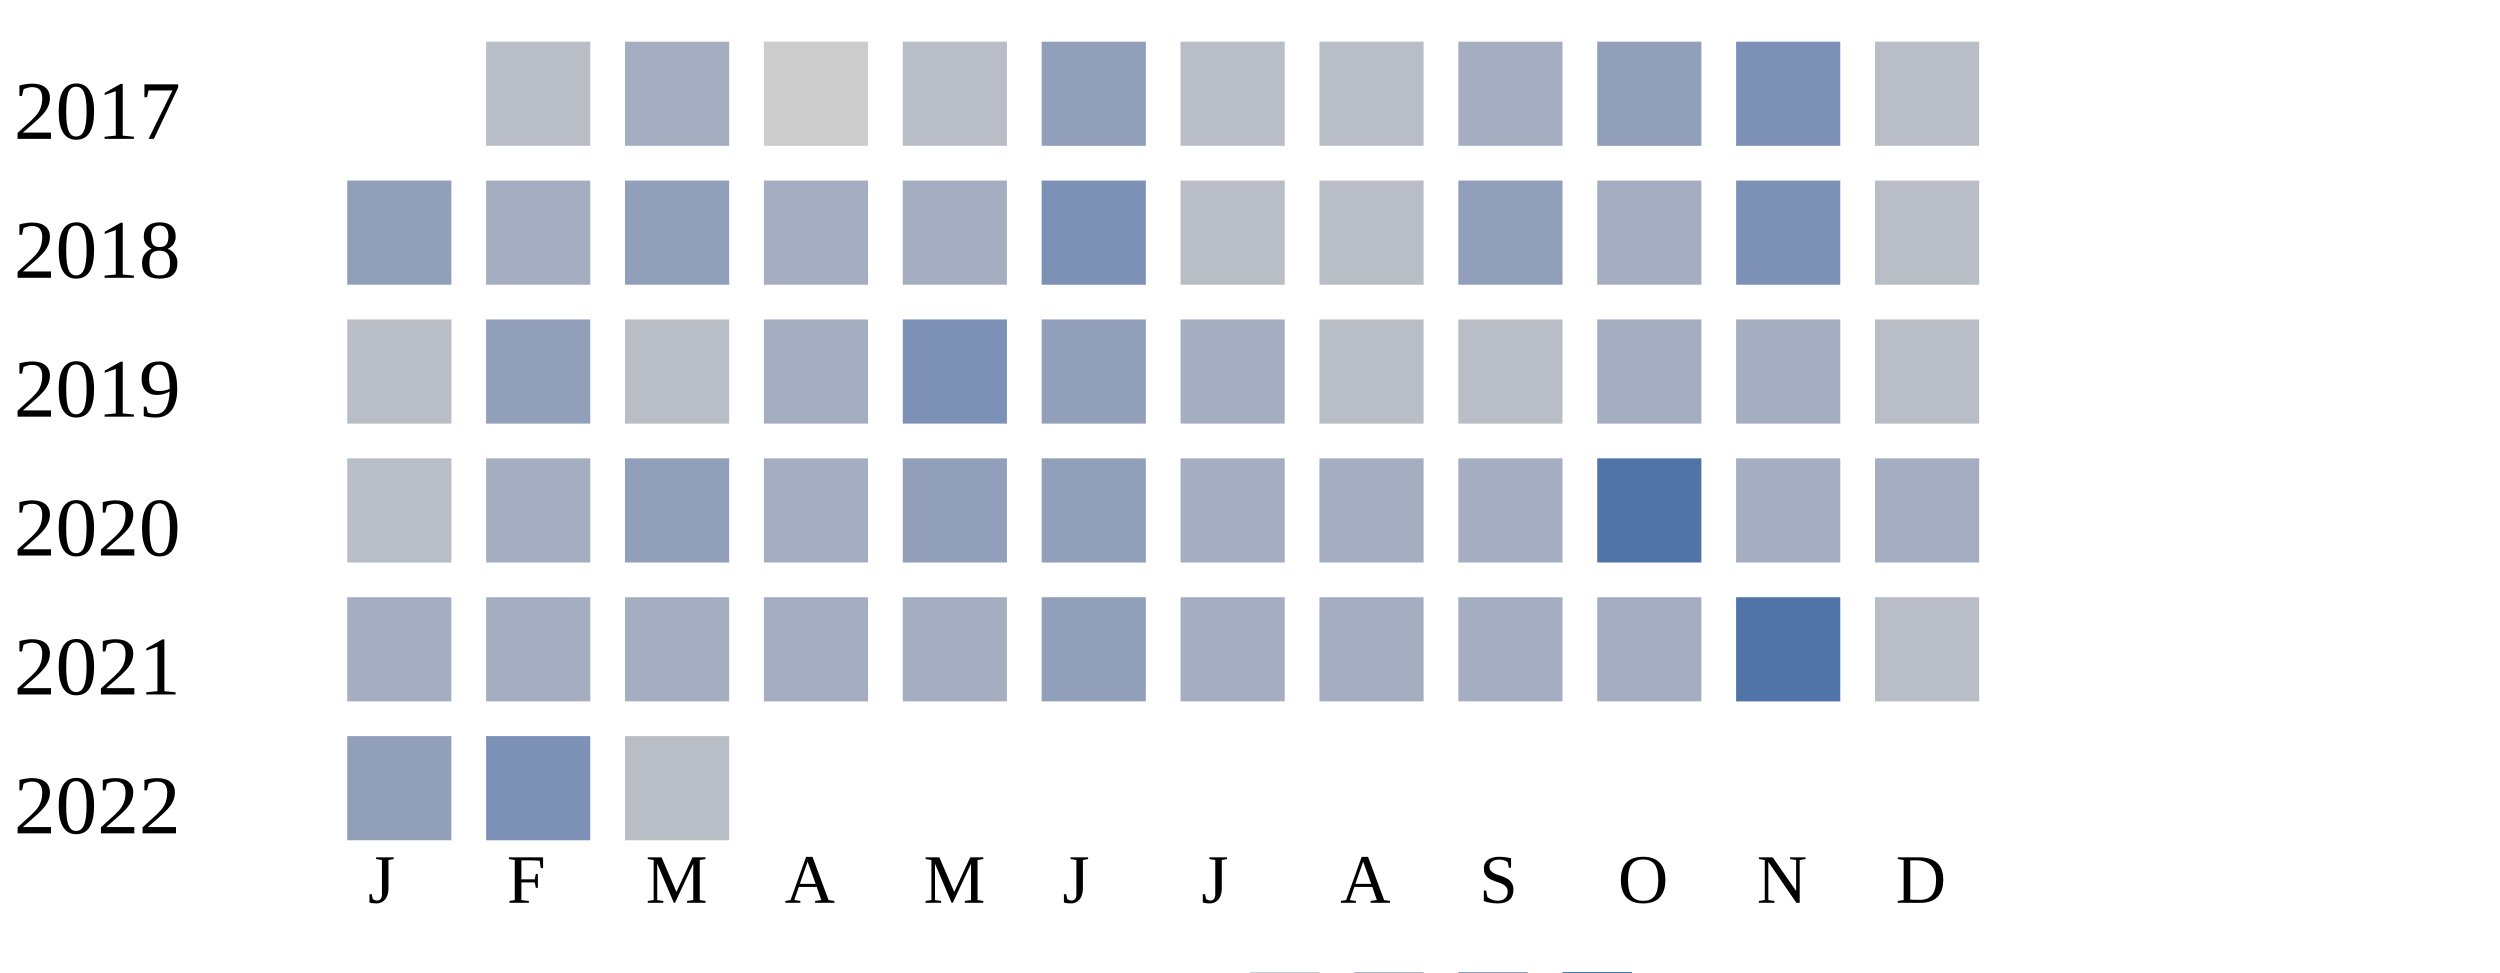
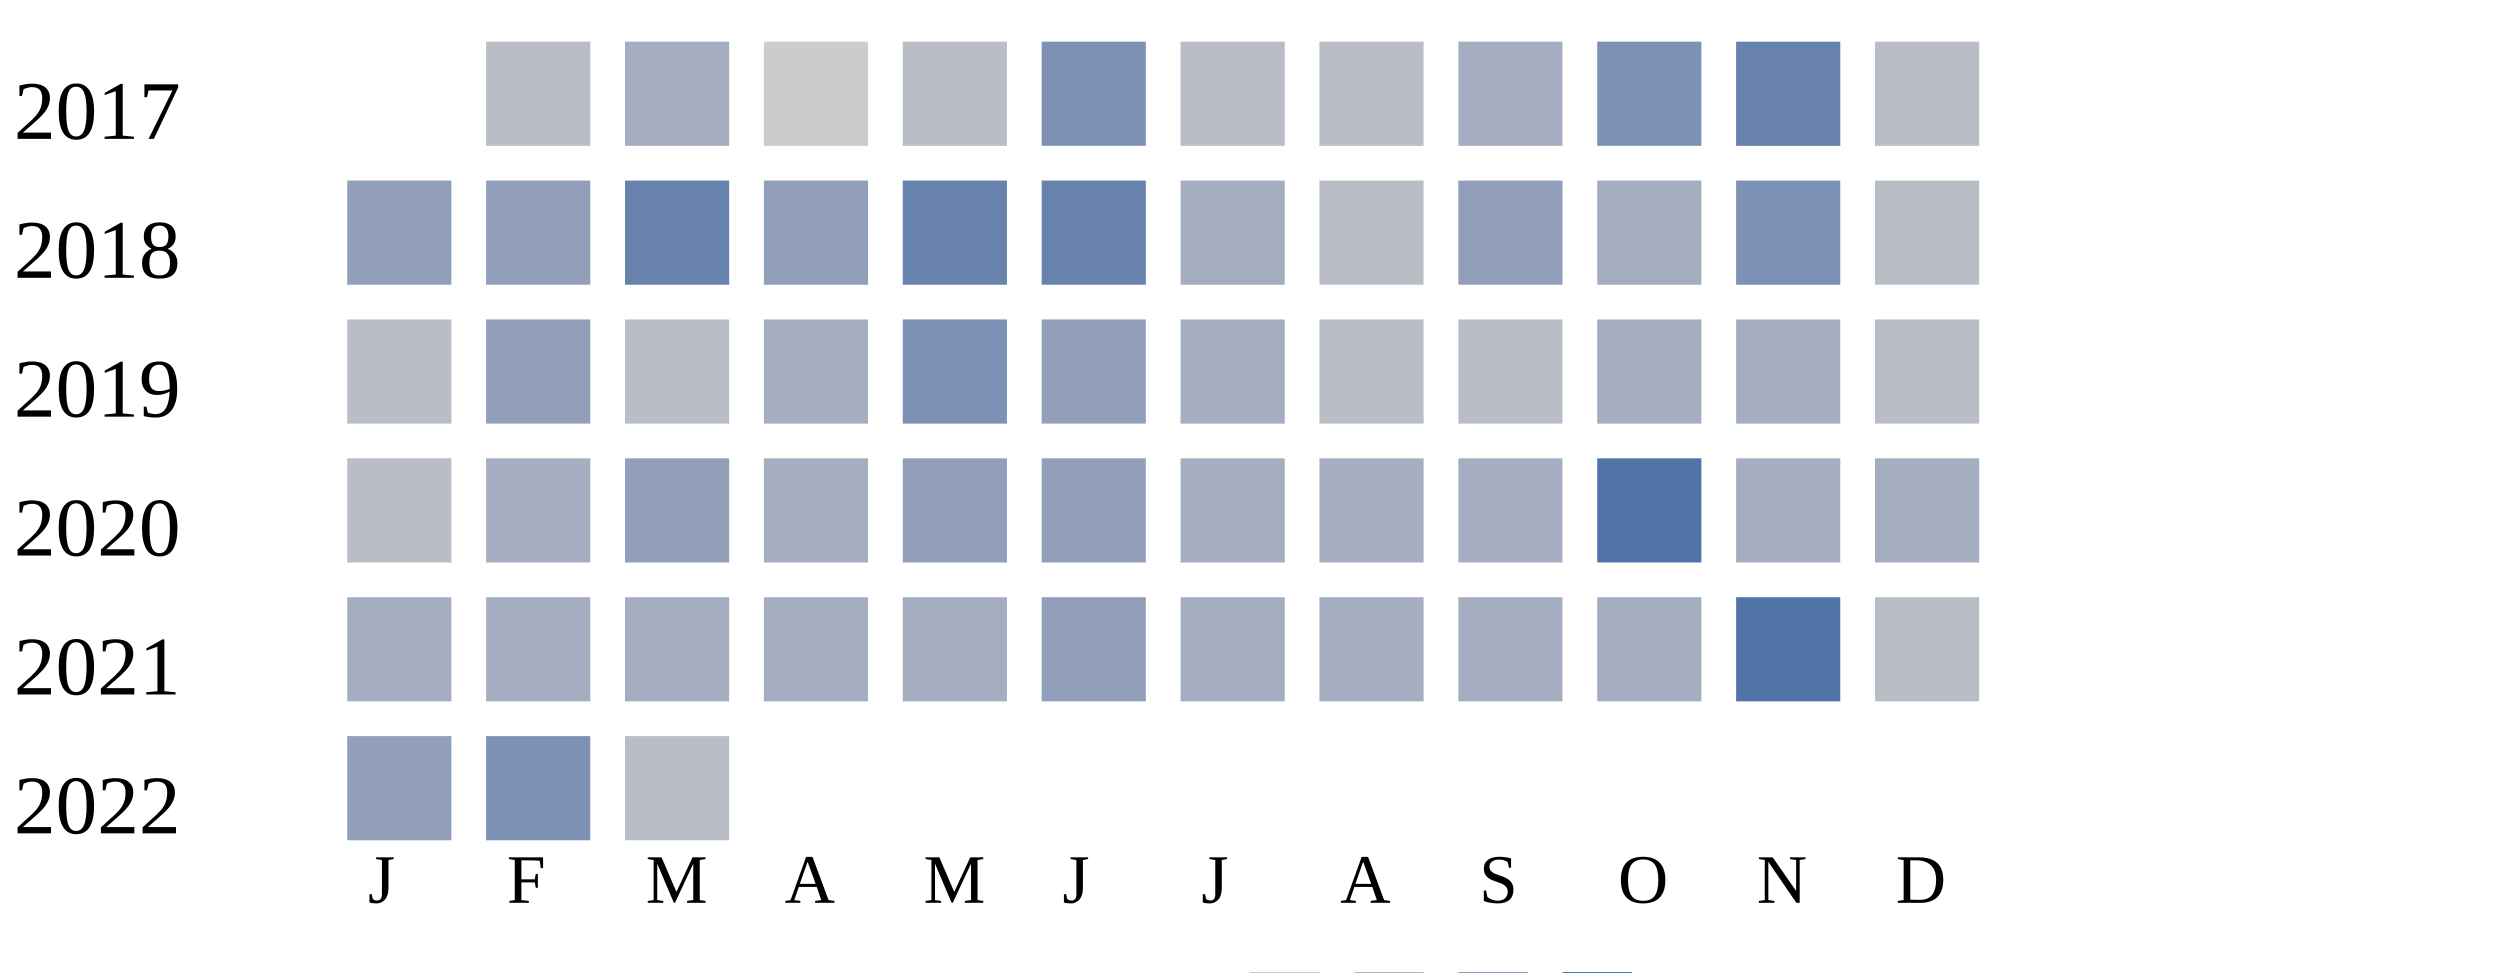
<svg xmlns="http://www.w3.org/2000/svg" width="360" height="140">
  <g transform="translate(0 0)">
    <text x="2" y="20">2017</text>
    <rect x="70" y="6" width="15" height="15" fill="#b9bdc6" />
    <rect x="90" y="6" width="15" height="15" fill="#a5aec0" />
    <rect x="110" y="6" width="15" height="15" fill="#cccccc" />
    <rect x="130" y="6" width="15" height="15" fill="#b9bdc6" />
-     <rect x="150" y="6" width="15" height="15" fill="#919fba" />
+     <rect x="150" y="6" width="15" height="15" fill="#7d90b5" />
    <rect x="170" y="6" width="15" height="15" fill="#b9bdc6" />
    <rect x="190" y="6" width="15" height="15" fill="#b9bdc6" />
    <rect x="210" y="6" width="15" height="15" fill="#a5aec0" />
-     <rect x="230" y="6" width="15" height="15" fill="#919fba" />
-     <rect x="250" y="6" width="15" height="15" fill="#7d90b5" />
+     <rect x="230" y="6" width="15" height="15" fill="#7d90b5" />
+     <rect x="250" y="6" width="15" height="15" fill="#6882ae" />
    <rect x="270" y="6" width="15" height="15" fill="#b9bdc6" />
  </g>
  <g transform="translate(0 20)">
    <text x="2" y="20">2018</text>
    <rect x="50" y="6" width="15" height="15" fill="#919fba" />
-     <rect x="70" y="6" width="15" height="15" fill="#a5aec0" />
-     <rect x="90" y="6" width="15" height="15" fill="#919fba" />
-     <rect x="110" y="6" width="15" height="15" fill="#a5aec0" />
-     <rect x="130" y="6" width="15" height="15" fill="#a5aec0" />
-     <rect x="150" y="6" width="15" height="15" fill="#7d90b5" />
-     <rect x="170" y="6" width="15" height="15" fill="#b9bdc6" />
+     <rect x="70" y="6" width="15" height="15" fill="#919fba" />
+     <rect x="90" y="6" width="15" height="15" fill="#6882ae" />
+     <rect x="110" y="6" width="15" height="15" fill="#919fba" />
+     <rect x="130" y="6" width="15" height="15" fill="#6882ae" />
+     <rect x="150" y="6" width="15" height="15" fill="#6882ae" />
+     <rect x="170" y="6" width="15" height="15" fill="#a5aec0" />
    <rect x="190" y="6" width="15" height="15" fill="#b9bdc6" />
    <rect x="210" y="6" width="15" height="15" fill="#919fba" />
    <rect x="230" y="6" width="15" height="15" fill="#a5aec0" />
    <rect x="250" y="6" width="15" height="15" fill="#7d90b5" />
    <rect x="270" y="6" width="15" height="15" fill="#b9bdc6" />
  </g>
  <g transform="translate(0 40)">
    <text x="2" y="20">2019</text>
    <rect x="50" y="6" width="15" height="15" fill="#b9bdc6" />
    <rect x="70" y="6" width="15" height="15" fill="#919fba" />
    <rect x="90" y="6" width="15" height="15" fill="#b9bdc6" />
    <rect x="110" y="6" width="15" height="15" fill="#a5aec0" />
    <rect x="130" y="6" width="15" height="15" fill="#7d90b5" />
    <rect x="150" y="6" width="15" height="15" fill="#919fba" />
    <rect x="170" y="6" width="15" height="15" fill="#a5aec0" />
    <rect x="190" y="6" width="15" height="15" fill="#b9bdc6" />
    <rect x="210" y="6" width="15" height="15" fill="#b9bdc6" />
    <rect x="230" y="6" width="15" height="15" fill="#a5aec0" />
    <rect x="250" y="6" width="15" height="15" fill="#a5aec0" />
    <rect x="270" y="6" width="15" height="15" fill="#b9bdc6" />
  </g>
  <g transform="translate(0 60)">
    <text x="2" y="20">2020</text>
    <rect x="50" y="6" width="15" height="15" fill="#b9bdc6" />
    <rect x="70" y="6" width="15" height="15" fill="#a5aec0" />
    <rect x="90" y="6" width="15" height="15" fill="#919fba" />
    <rect x="110" y="6" width="15" height="15" fill="#a5aec0" />
    <rect x="130" y="6" width="15" height="15" fill="#919fba" />
    <rect x="150" y="6" width="15" height="15" fill="#919fba" />
    <rect x="170" y="6" width="15" height="15" fill="#a5aec0" />
    <rect x="190" y="6" width="15" height="15" fill="#a5aec0" />
    <rect x="210" y="6" width="15" height="15" fill="#a5aec0" />
    <rect x="230" y="6" width="15" height="15" fill="#5174a8" />
    <rect x="250" y="6" width="15" height="15" fill="#a5aec0" />
    <rect x="270" y="6" width="15" height="15" fill="#a5aec0" />
  </g>
  <g transform="translate(0 80)">
    <text x="2" y="20">2021</text>
    <rect x="50" y="6" width="15" height="15" fill="#a5aec0" />
    <rect x="70" y="6" width="15" height="15" fill="#a5aec0" />
    <rect x="90" y="6" width="15" height="15" fill="#a5aec0" />
    <rect x="110" y="6" width="15" height="15" fill="#a5aec0" />
    <rect x="130" y="6" width="15" height="15" fill="#a5aec0" />
    <rect x="150" y="6" width="15" height="15" fill="#919fba" />
    <rect x="170" y="6" width="15" height="15" fill="#a5aec0" />
    <rect x="190" y="6" width="15" height="15" fill="#a5aec0" />
    <rect x="210" y="6" width="15" height="15" fill="#a5aec0" />
    <rect x="230" y="6" width="15" height="15" fill="#a5aec0" />
    <rect x="250" y="6" width="15" height="15" fill="#5174a8" />
    <rect x="270" y="6" width="15" height="15" fill="#b9bdc6" />
  </g>
  <g transform="translate(0 100)">
    <text x="2" y="20">2022</text>
    <rect x="50" y="6" width="15" height="15" fill="#919fba" />
    <rect x="70" y="6" width="15" height="15" fill="#7d90b5" />
    <rect x="90" y="6" width="15" height="15" fill="#b9bdc6" />
  </g>
  <text style="font-size: 10px; text-align: center" x="53" y="130">J</text>
  <text style="font-size: 10px; text-align: center" x="73" y="130">F</text>
  <text style="font-size: 10px; text-align: center" x="93" y="130">M</text>
  <text style="font-size: 10px; text-align: center" x="113" y="130">A</text>
  <text style="font-size: 10px; text-align: center" x="133" y="130">M</text>
  <text style="font-size: 10px; text-align: center" x="153" y="130">J</text>
  <text style="font-size: 10px; text-align: center" x="173" y="130">J</text>
  <text style="font-size: 10px; text-align: center" x="193" y="130">A</text>
  <text style="font-size: 10px; text-align: center" x="213" y="130">S</text>
  <text style="font-size: 10px; text-align: center" x="233" y="130">O</text>
  <text style="font-size: 10px; text-align: center" x="253" y="130">N</text>
  <text style="font-size: 10px; text-align: center" x="273" y="130">D</text>
  <text style="font-size: 10px;" x="155" y="149">Less</text>
  <rect fill="#b9bdc6" width="10" height="10" x="180" y="140" />
  <rect fill="#919fba" width="10" height="10" x="195" y="140" />
  <rect fill="#6882ae" width="10" height="10" x="210" y="140" />
  <rect fill="#005a9c" width="10" height="10" x="225" y="140" />
  <text x="240" y="149" style="font-size: 10px;">More</text>
</svg>
